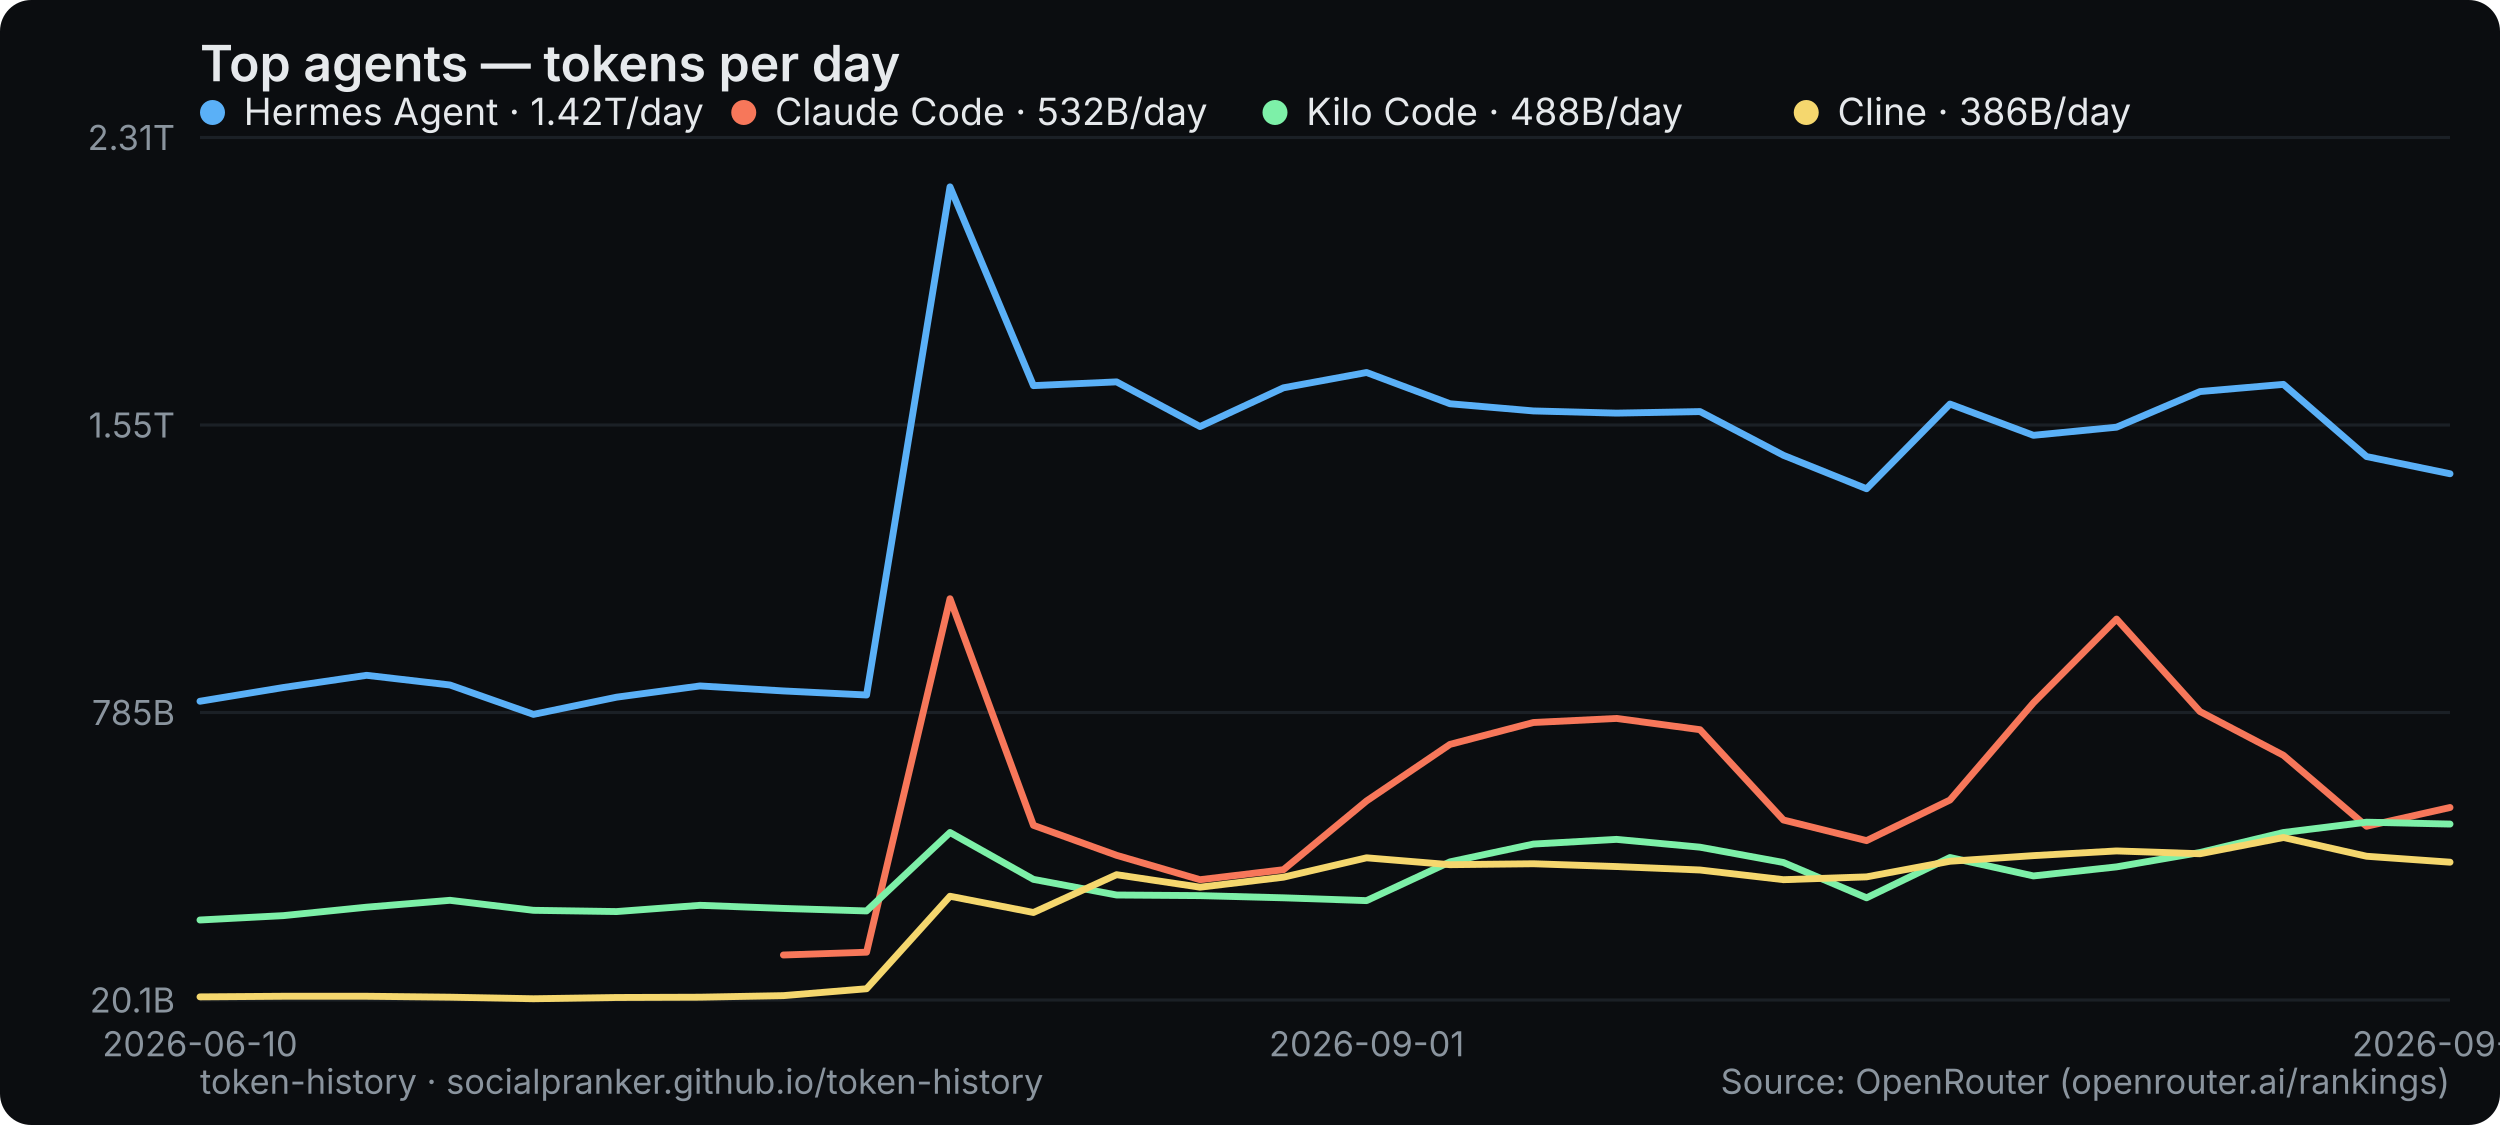
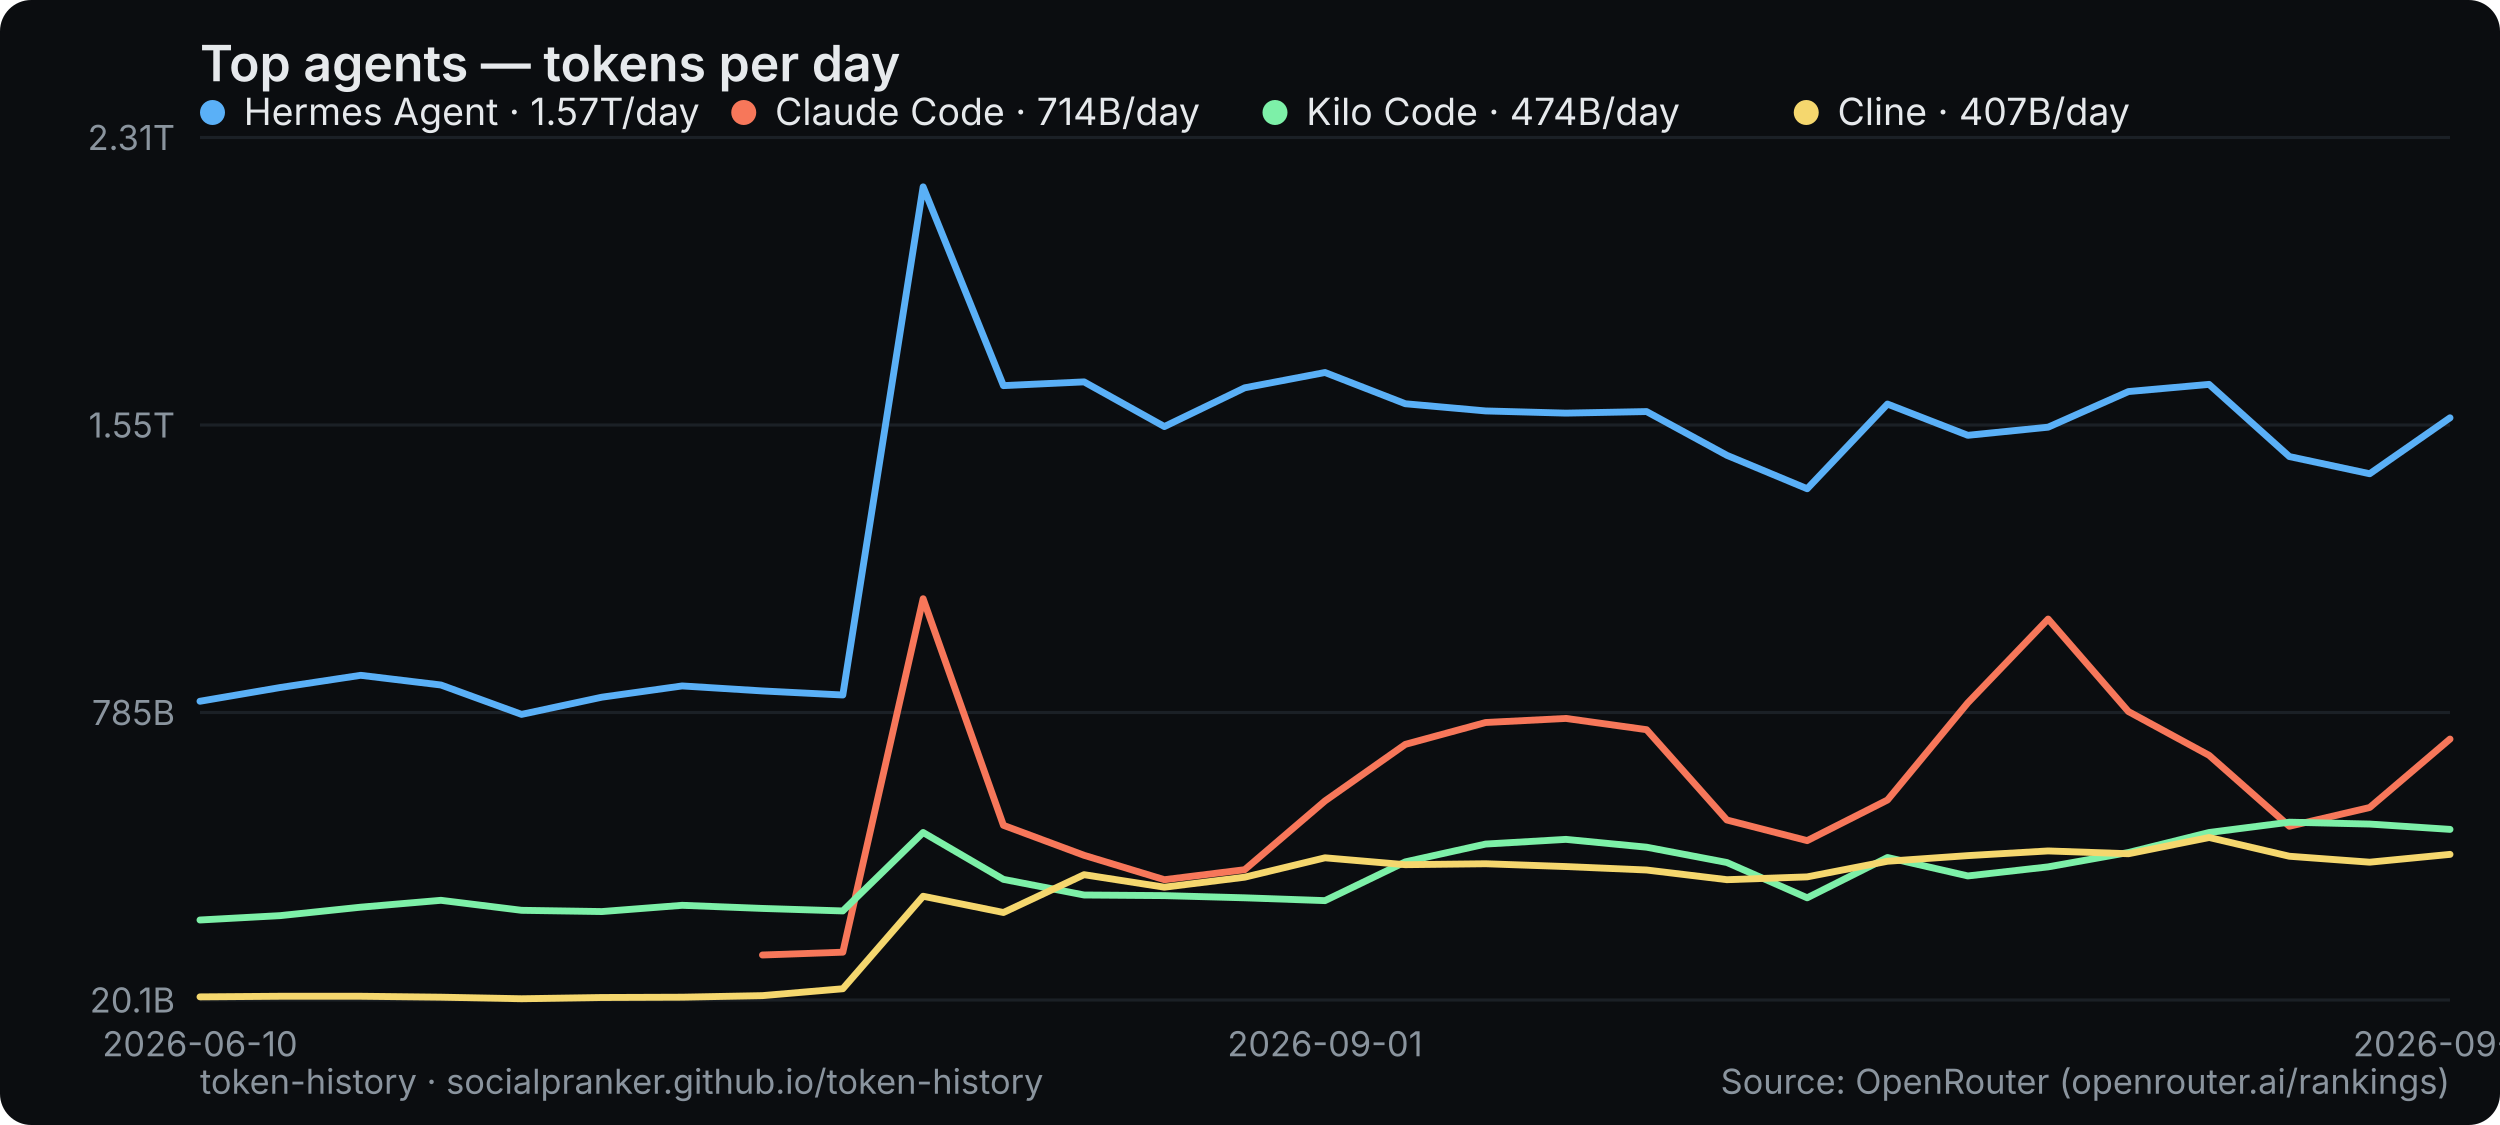
<svg xmlns="http://www.w3.org/2000/svg" width="800" height="360" viewBox="0 0 800 360" role="img" aria-label="Top agents — tokens per day">
  <rect width="800" height="360" rx="10" fill="#0b0d10" />
  <text x="64" y="26" font-family="system-ui,-apple-system,Segoe UI,sans-serif" font-size="16" font-weight="600" fill="#e6e9ec">Top agents — tokens per day</text>
  <line x1="64" y1="320" x2="784" y2="320" stroke="#1b2026" stroke-width="1" />
  <text x="56" y="324" text-anchor="end" font-family="system-ui,-apple-system,Segoe UI,sans-serif" font-size="11" fill="#8a949e">20.1B</text>
  <line x1="64" y1="228" x2="784" y2="228" stroke="#1b2026" stroke-width="1" />
  <text x="56" y="232" text-anchor="end" font-family="system-ui,-apple-system,Segoe UI,sans-serif" font-size="11" fill="#8a949e">785B</text>
  <line x1="64" y1="136" x2="784" y2="136" stroke="#1b2026" stroke-width="1" />
  <text x="56" y="140" text-anchor="end" font-family="system-ui,-apple-system,Segoe UI,sans-serif" font-size="11" fill="#8a949e">1.55T</text>
  <line x1="64" y1="44" x2="784" y2="44" stroke="#1b2026" stroke-width="1" />
  <text x="56" y="48" text-anchor="end" font-family="system-ui,-apple-system,Segoe UI,sans-serif" font-size="11" fill="#8a949e">2.31T</text>
  <text x="64" y="338" text-anchor="middle" font-family="system-ui,-apple-system,Segoe UI,sans-serif" font-size="11" fill="#8a949e">2026-06-10</text>
-   <text x="437.333" y="338" text-anchor="middle" font-family="system-ui,-apple-system,Segoe UI,sans-serif" font-size="11" fill="#8a949e">2026-09-01</text>
-   <text x="784" y="338" text-anchor="middle" font-family="system-ui,-apple-system,Segoe UI,sans-serif" font-size="11" fill="#8a949e">2026-09-14</text>
-   <polyline points="64.0,224.4 90.7,220.0 117.3,216.1 144.0,219.2 170.7,228.6 197.3,223.1 224.0,219.5 250.7,221.1 277.3,222.4 304.0,59.8 330.7,123.4 357.3,122.2 384.0,136.5 410.7,124.1 437.3,119.2 464.0,129.2 490.7,131.5 517.3,132.2 544.0,131.7 570.7,145.7 597.3,156.4 624.0,129.3 650.7,139.3 677.3,136.7 704.0,125.3 730.7,123.0 757.3,146.1 784.0,151.6" fill="none" stroke="#5ab0f7" stroke-width="2.2" stroke-linejoin="round" stroke-linecap="round" />
+   <text x="424" y="338" text-anchor="middle" font-family="system-ui,-apple-system,Segoe UI,sans-serif" font-size="11" fill="#8a949e">2026-09-01</text>
+   <text x="784" y="338" text-anchor="middle" font-family="system-ui,-apple-system,Segoe UI,sans-serif" font-size="11" fill="#8a949e">2026-09-15</text>
+   <polyline points="64.0,224.4 89.7,220.0 115.4,216.1 141.1,219.2 166.9,228.6 192.6,223.1 218.3,219.5 244.0,221.1 269.7,222.4 295.4,59.8 321.1,123.4 346.9,122.2 372.6,136.5 398.3,124.1 424.0,119.2 449.7,129.2 475.4,131.5 501.1,132.2 526.9,131.7 552.6,145.7 578.3,156.4 604.0,129.3 629.7,139.3 655.4,136.7 681.1,125.3 706.9,123.0 732.6,146.1 758.3,151.6 784.0,133.7" fill="none" stroke="#5ab0f7" stroke-width="2.2" stroke-linejoin="round" stroke-linecap="round" />
  <g font-family="system-ui,-apple-system,Segoe UI,sans-serif" font-size="12">
    <circle cx="68" cy="36" r="4" fill="#5ab0f7" />
-     <text x="78" y="40" fill="#e6e9ec">Hermes Agent · 1.42T/day</text>
+     <text x="78" y="40" fill="#e6e9ec">Hermes Agent · 1.57T/day</text>
  </g>
-   <polyline points="250.7,305.6 277.3,304.7 304.0,191.6 330.7,264.1 357.3,273.7 384.0,281.5 410.7,278.3 437.3,256.3 464.0,238.2 490.7,231.2 517.3,229.9 544.0,233.5 570.7,262.4 597.3,269.0 624.0,256.0 650.7,224.9 677.3,198.1 704.0,227.7 730.7,241.7 757.3,264.4 784.0,258.4" fill="none" stroke="#f7775a" stroke-width="2.2" stroke-linejoin="round" stroke-linecap="round" />
+   <polyline points="244.0,305.6 269.7,304.7 295.4,191.6 321.1,264.1 346.9,273.7 372.6,281.5 398.3,278.3 424.0,256.3 449.7,238.2 475.4,231.2 501.1,229.9 526.9,233.5 552.6,262.4 578.3,269.0 604.0,256.0 629.7,224.9 655.4,198.1 681.1,227.7 706.9,241.7 732.6,264.4 758.3,258.4 784.0,236.5" fill="none" stroke="#f7775a" stroke-width="2.2" stroke-linejoin="round" stroke-linecap="round" />
  <g font-family="system-ui,-apple-system,Segoe UI,sans-serif" font-size="12">
    <circle cx="238" cy="36" r="4" fill="#f7775a" />
-     <text x="248" y="40" fill="#e6e9ec">Claude Code · 532B/day</text>
+     <text x="248" y="40" fill="#e6e9ec">Claude Code · 714B/day</text>
  </g>
-   <polyline points="64.0,294.4 90.7,293.0 117.3,290.3 144.0,288.1 170.7,291.3 197.3,291.7 224.0,289.7 250.7,290.7 277.3,291.5 304.0,266.4 330.7,281.4 357.3,286.4 384.0,286.6 410.7,287.3 437.3,288.2 464.0,275.8 490.7,270.1 517.3,268.6 544.0,271.1 570.7,276.0 597.3,287.3 624.0,274.4 650.7,280.3 677.3,277.4 704.0,272.8 730.7,266.4 757.3,263.1 784.0,263.7" fill="none" stroke="#7df0a8" stroke-width="2.2" stroke-linejoin="round" stroke-linecap="round" />
+   <polyline points="64.0,294.4 89.7,293.0 115.4,290.3 141.1,288.1 166.9,291.3 192.6,291.7 218.3,289.7 244.0,290.7 269.7,291.5 295.4,266.4 321.1,281.4 346.9,286.4 372.6,286.6 398.3,287.3 424.0,288.2 449.7,275.8 475.4,270.1 501.1,268.6 526.9,271.1 552.6,276.0 578.3,287.3 604.0,274.4 629.7,280.3 655.4,277.4 681.1,272.8 706.9,266.4 732.6,263.1 758.3,263.7 784.0,265.4" fill="none" stroke="#7df0a8" stroke-width="2.2" stroke-linejoin="round" stroke-linecap="round" />
  <g font-family="system-ui,-apple-system,Segoe UI,sans-serif" font-size="12">
    <circle cx="408" cy="36" r="4" fill="#7df0a8" />
-     <text x="418" y="40" fill="#e6e9ec">Kilo Code · 488B/day</text>
+     <text x="418" y="40" fill="#e6e9ec">Kilo Code · 474B/day</text>
  </g>
-   <polyline points="64.0,319.0 90.7,318.8 117.3,318.8 144.0,319.1 170.7,319.6 197.3,319.2 224.0,319.1 250.7,318.6 277.3,316.4 304.0,286.8 330.7,292.0 357.3,279.9 384.0,283.9 410.7,280.7 437.3,274.5 464.0,276.7 490.7,276.4 517.3,277.3 544.0,278.4 570.7,281.5 597.3,280.6 624.0,275.6 650.7,273.8 677.3,272.3 704.0,273.2 730.7,268.0 757.3,274.0 784.0,275.9" fill="none" stroke="#f5d76e" stroke-width="2.2" stroke-linejoin="round" stroke-linecap="round" />
+   <polyline points="64.0,319.0 89.7,318.8 115.4,318.8 141.1,319.1 166.9,319.6 192.6,319.2 218.3,319.1 244.0,318.6 269.7,316.4 295.4,286.8 321.1,292.0 346.9,279.9 372.6,283.9 398.3,280.7 424.0,274.5 449.7,276.7 475.4,276.4 501.1,277.3 526.9,278.4 552.6,281.5 578.3,280.6 604.0,275.6 629.7,273.8 655.4,272.3 681.1,273.2 706.9,268.0 732.6,274.0 758.3,275.9 784.0,273.4" fill="none" stroke="#f5d76e" stroke-width="2.2" stroke-linejoin="round" stroke-linecap="round" />
  <g font-family="system-ui,-apple-system,Segoe UI,sans-serif" font-size="12">
    <circle cx="578" cy="36" r="4" fill="#f5d76e" />
-     <text x="588" y="40" fill="#e6e9ec">Cline · 386B/day</text>
+     <text x="588" y="40" fill="#e6e9ec">Cline · 407B/day</text>
  </g>
  <text x="64" y="350" font-family="system-ui,-apple-system,Segoe UI,sans-serif" font-size="11" fill="#8a949e">token-history · socialpranker.github.io/token-history</text>
  <text x="784" y="350" text-anchor="end" font-family="system-ui,-apple-system,Segoe UI,sans-serif" font-size="11" fill="#8a949e">Source: OpenRouter (openrouter.ai/rankings)</text>
</svg>
